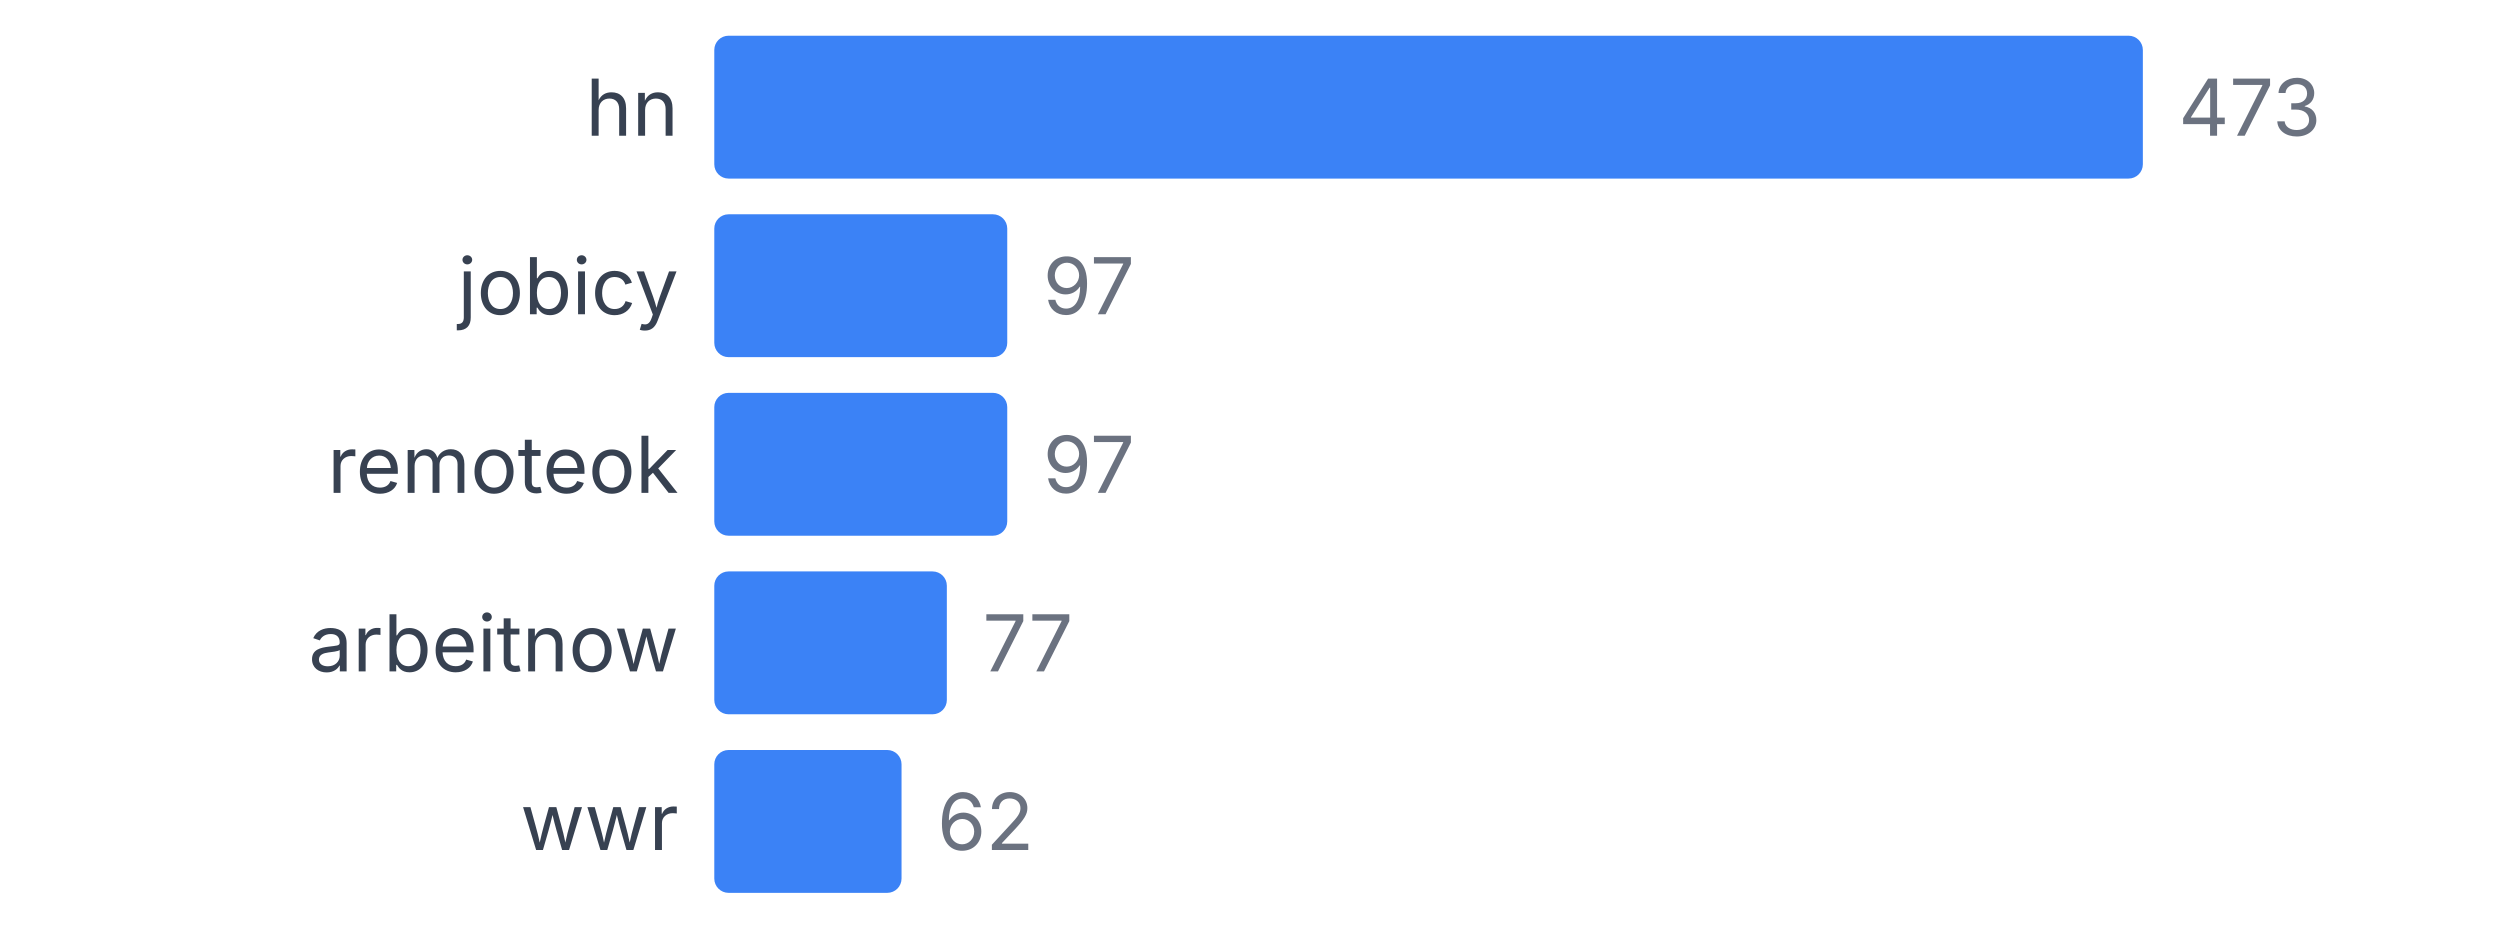
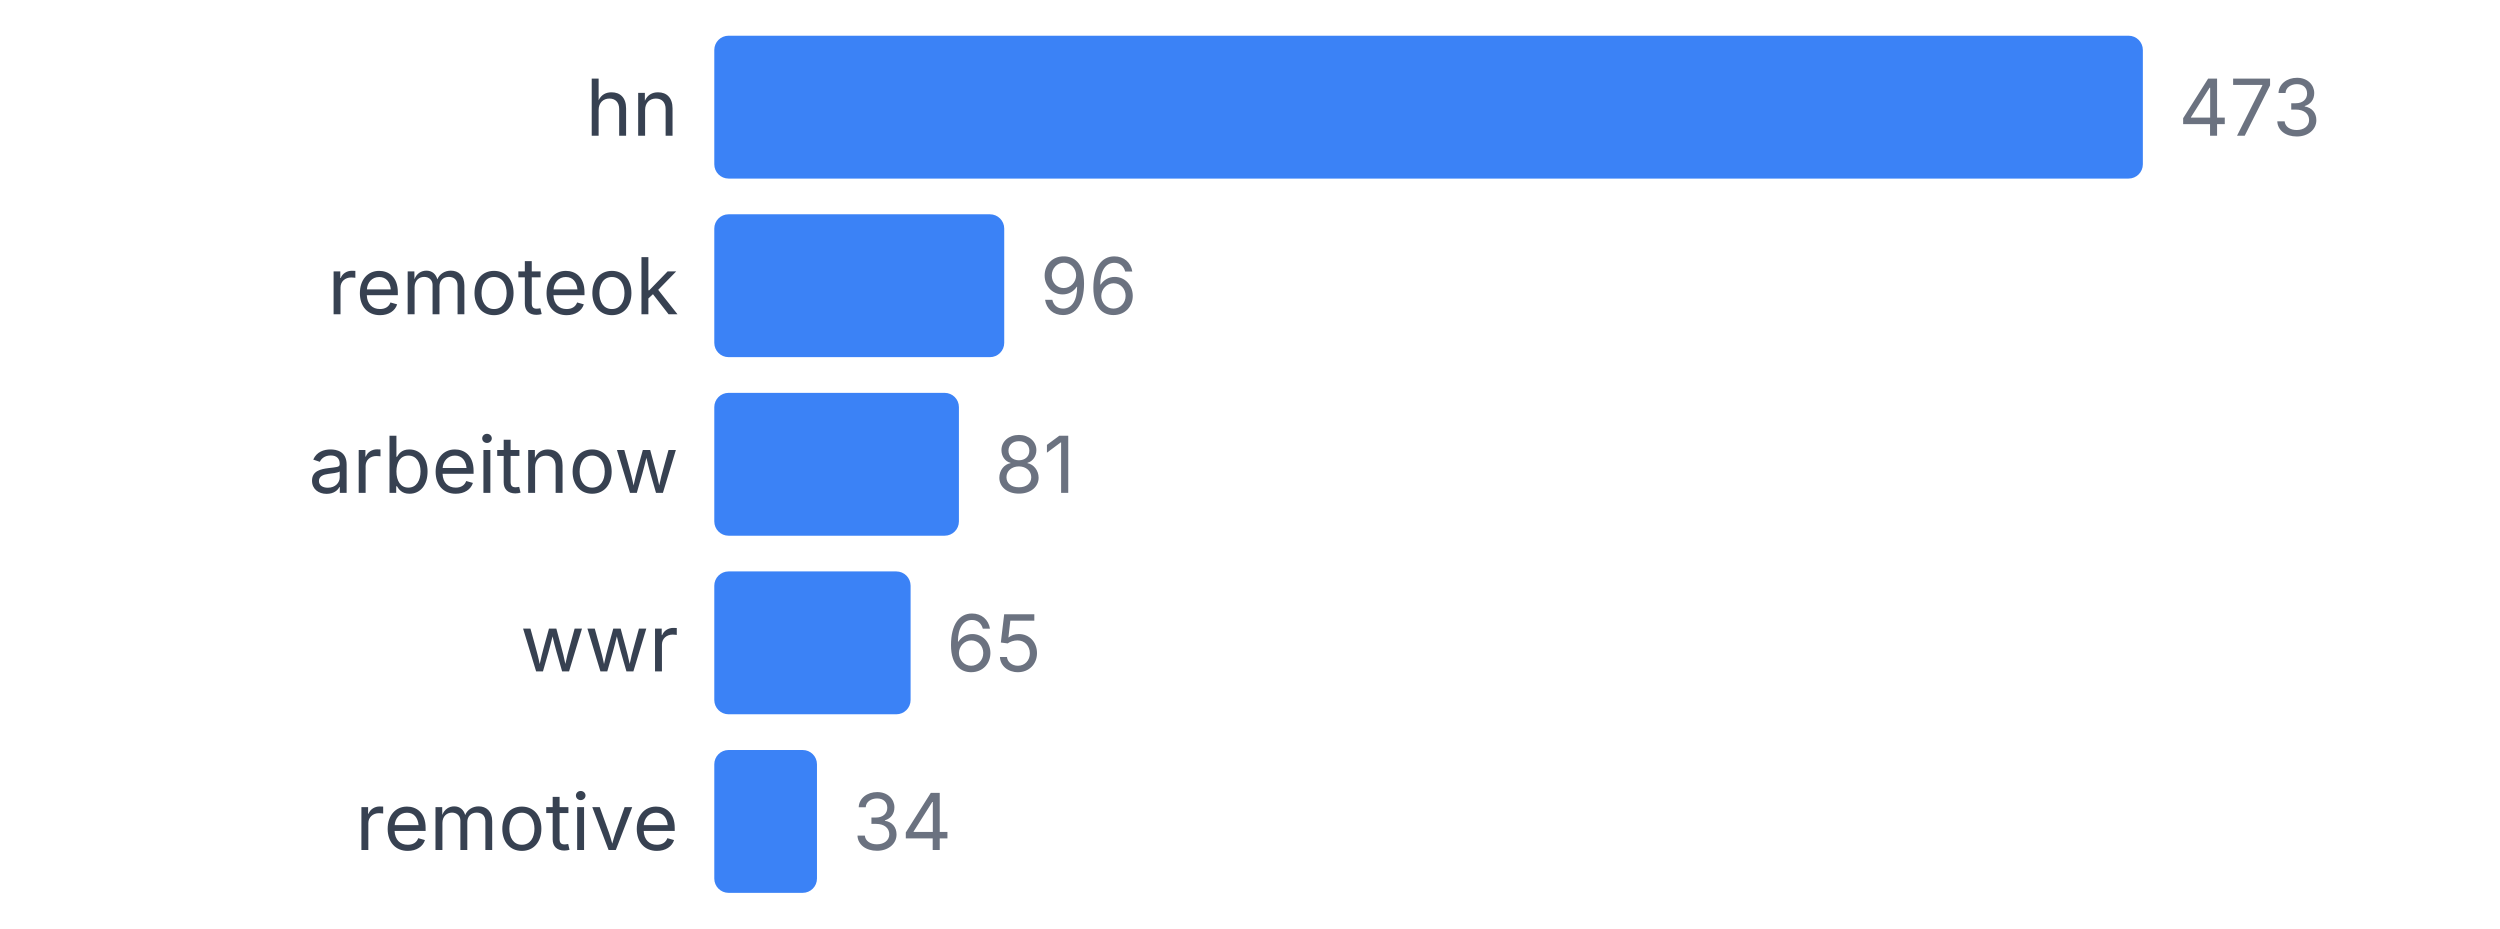
<svg xmlns="http://www.w3.org/2000/svg" width="350" height="130" viewBox="0 0 350 130">
  <style>
    text { font-family: system-ui, -apple-system, sans-serif; }
  </style>
  <text x="95" y="19" text-anchor="end" font-size="11" fill="#374151">hn</text>
  <rect x="100" y="5" width="200" height="20" fill="#3b82f6" rx="2" />
  <text x="305" y="19" font-size="11" fill="#6b7280">473</text>
-   <text x="95" y="44" text-anchor="end" font-size="11" fill="#374151">jobicy</text>
-   <rect x="100" y="30" width="41.015" height="20" fill="#3b82f6" rx="2" />
-   <text x="146.015" y="44" font-size="11" fill="#6b7280">97</text>
-   <text x="95" y="69" text-anchor="end" font-size="11" fill="#374151">remoteok</text>
-   <rect x="100" y="55" width="41.015" height="20" fill="#3b82f6" rx="2" />
-   <text x="146.015" y="69" font-size="11" fill="#6b7280">97</text>
-   <text x="95" y="94" text-anchor="end" font-size="11" fill="#374151">arbeitnow</text>
-   <rect x="100" y="80" width="32.558" height="20" fill="#3b82f6" rx="2" />
-   <text x="137.558" y="94" font-size="11" fill="#6b7280">77</text>
-   <text x="95" y="119" text-anchor="end" font-size="11" fill="#374151">wwr</text>
-   <rect x="100" y="105" width="26.216" height="20" fill="#3b82f6" rx="2" />
-   <text x="131.216" y="119" font-size="11" fill="#6b7280">62</text>
+   <text x="95" y="44" text-anchor="end" font-size="11" fill="#374151">remoteok</text>
+   <rect x="100" y="30" width="40.592" height="20" fill="#3b82f6" rx="2" />
+   <text x="145.592" y="44" font-size="11" fill="#6b7280">96</text>
+   <text x="95" y="69" text-anchor="end" font-size="11" fill="#374151">arbeitnow</text>
+   <rect x="100" y="55" width="34.249" height="20" fill="#3b82f6" rx="2" />
+   <text x="139.249" y="69" font-size="11" fill="#6b7280">81</text>
+   <text x="95" y="94" text-anchor="end" font-size="11" fill="#374151">wwr</text>
+   <rect x="100" y="80" width="27.484" height="20" fill="#3b82f6" rx="2" />
+   <text x="132.484" y="94" font-size="11" fill="#6b7280">65</text>
+   <text x="95" y="119" text-anchor="end" font-size="11" fill="#374151">remotive</text>
+   <rect x="100" y="105" width="14.376" height="20" fill="#3b82f6" rx="2" />
+   <text x="119.376" y="119" font-size="11" fill="#6b7280">34</text>
</svg>
